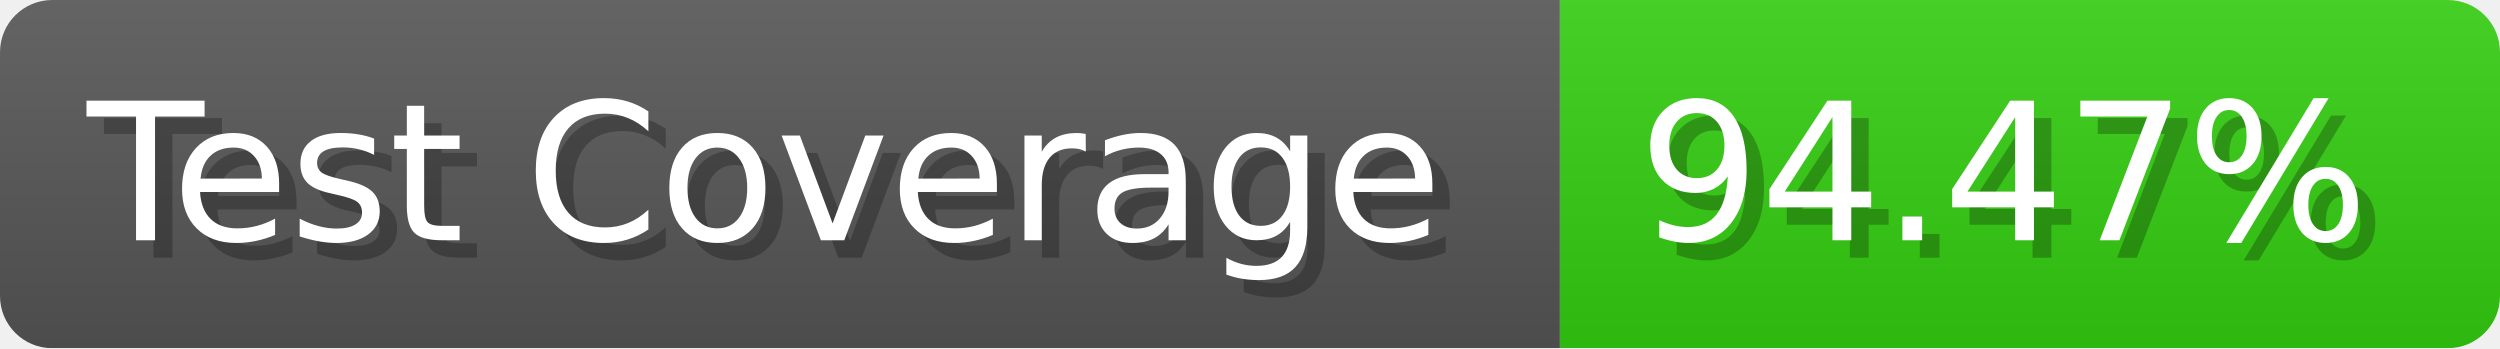
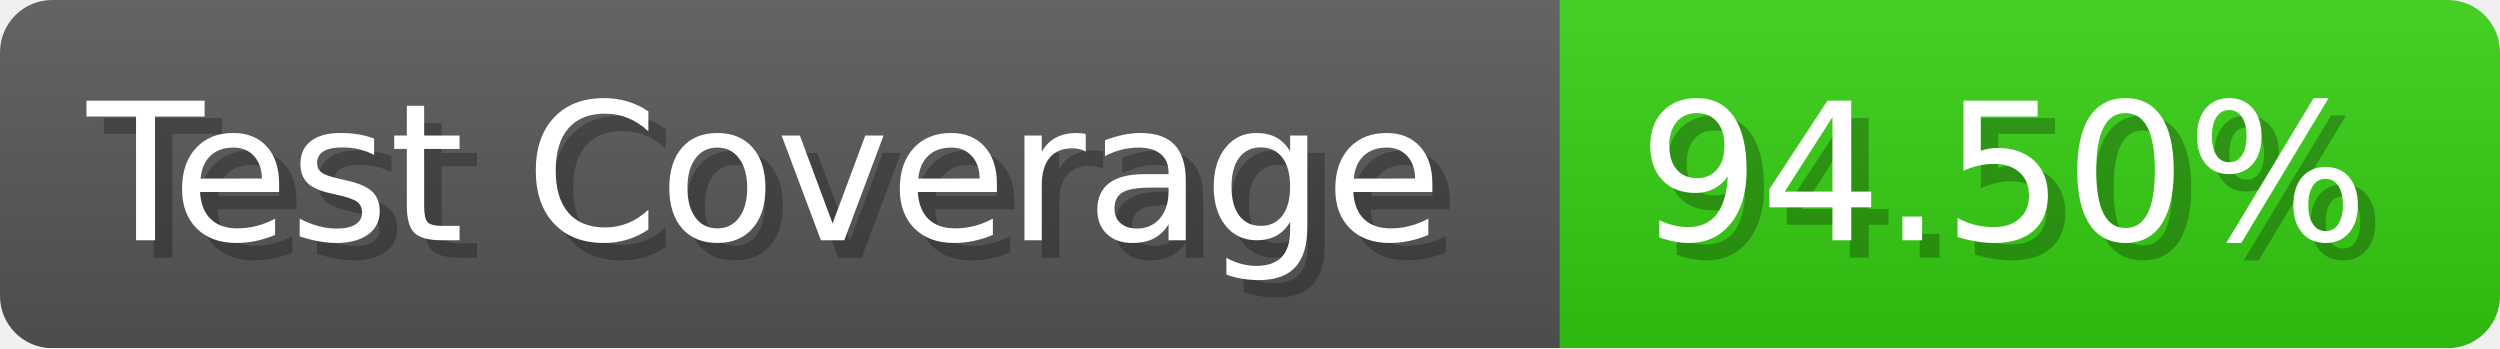
- <svg xmlns="http://www.w3.org/2000/svg" width="143.6" height="20" viewBox="0 0 1436 200" role="img" aria-label="Test Coverage: 94.47%">
+ <svg xmlns="http://www.w3.org/2000/svg" width="143.6" height="20" viewBox="0 0 1436 200" role="img" aria-label="Test Coverage: 94.50%">
  <linearGradient id="a" x2="0" y2="100%">
    <stop offset="0" stop-opacity=".1" stop-color="#EEE" />
    <stop offset="1" stop-opacity=".1" />
  </linearGradient>
  <mask id="m">
    <rect width="1436" height="200" rx="30" fill="#FFF" />
  </mask>
  <g mask="url(#m)">
    <rect width="896" height="200" fill="#555" />
    <rect width="540" height="200" fill="#3C1" x="896" />
    <rect width="1436" height="200" fill="url(#a)" />
  </g>
  <g aria-hidden="true" fill="#fff" text-anchor="start" font-family="Verdana,DejaVu Sans,sans-serif" font-size="110">
    <text x="60" y="148" textLength="796" fill="#000" opacity="0.25">Test Coverage</text>
    <text x="50" y="138" textLength="796">Test Coverage</text>
-     <text x="951" y="148" textLength="440" fill="#000" opacity="0.25">94.47%</text>
-     <text x="941" y="138" textLength="440">94.47%</text>
+     <text x="951" y="148" textLength="440" fill="#000" opacity="0.25">94.50%</text>
+     <text x="941" y="138" textLength="440">94.50%</text>
  </g>
</svg>
